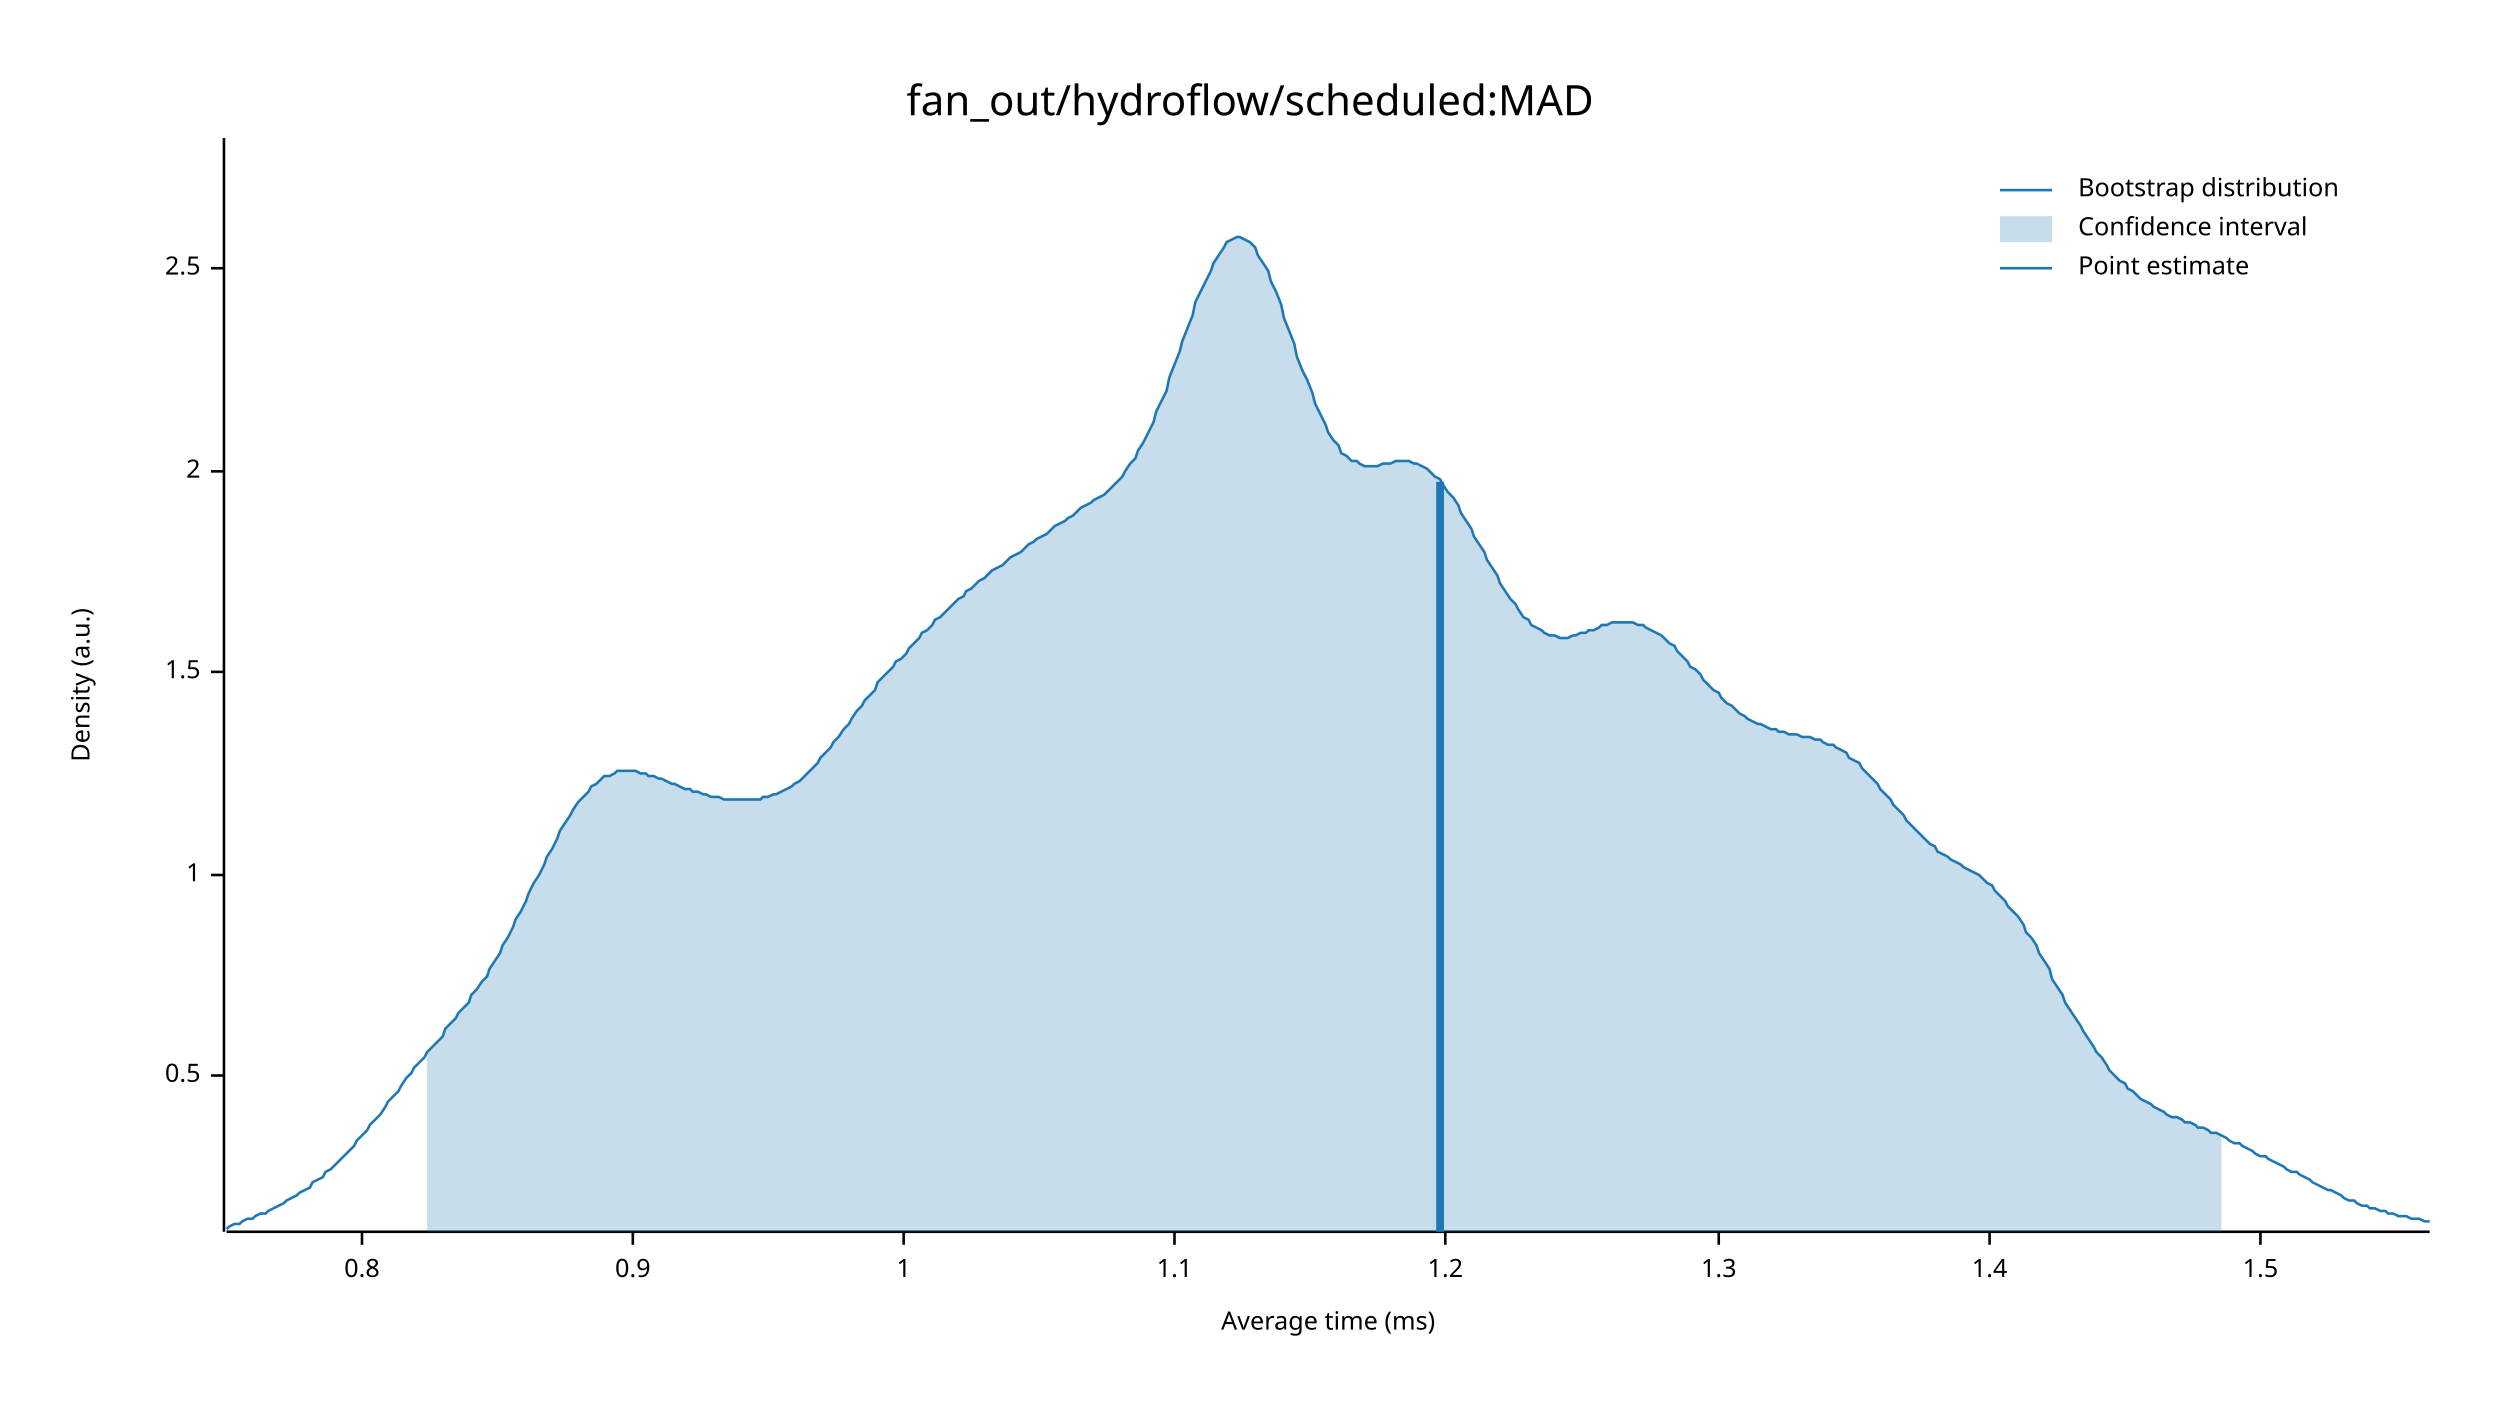
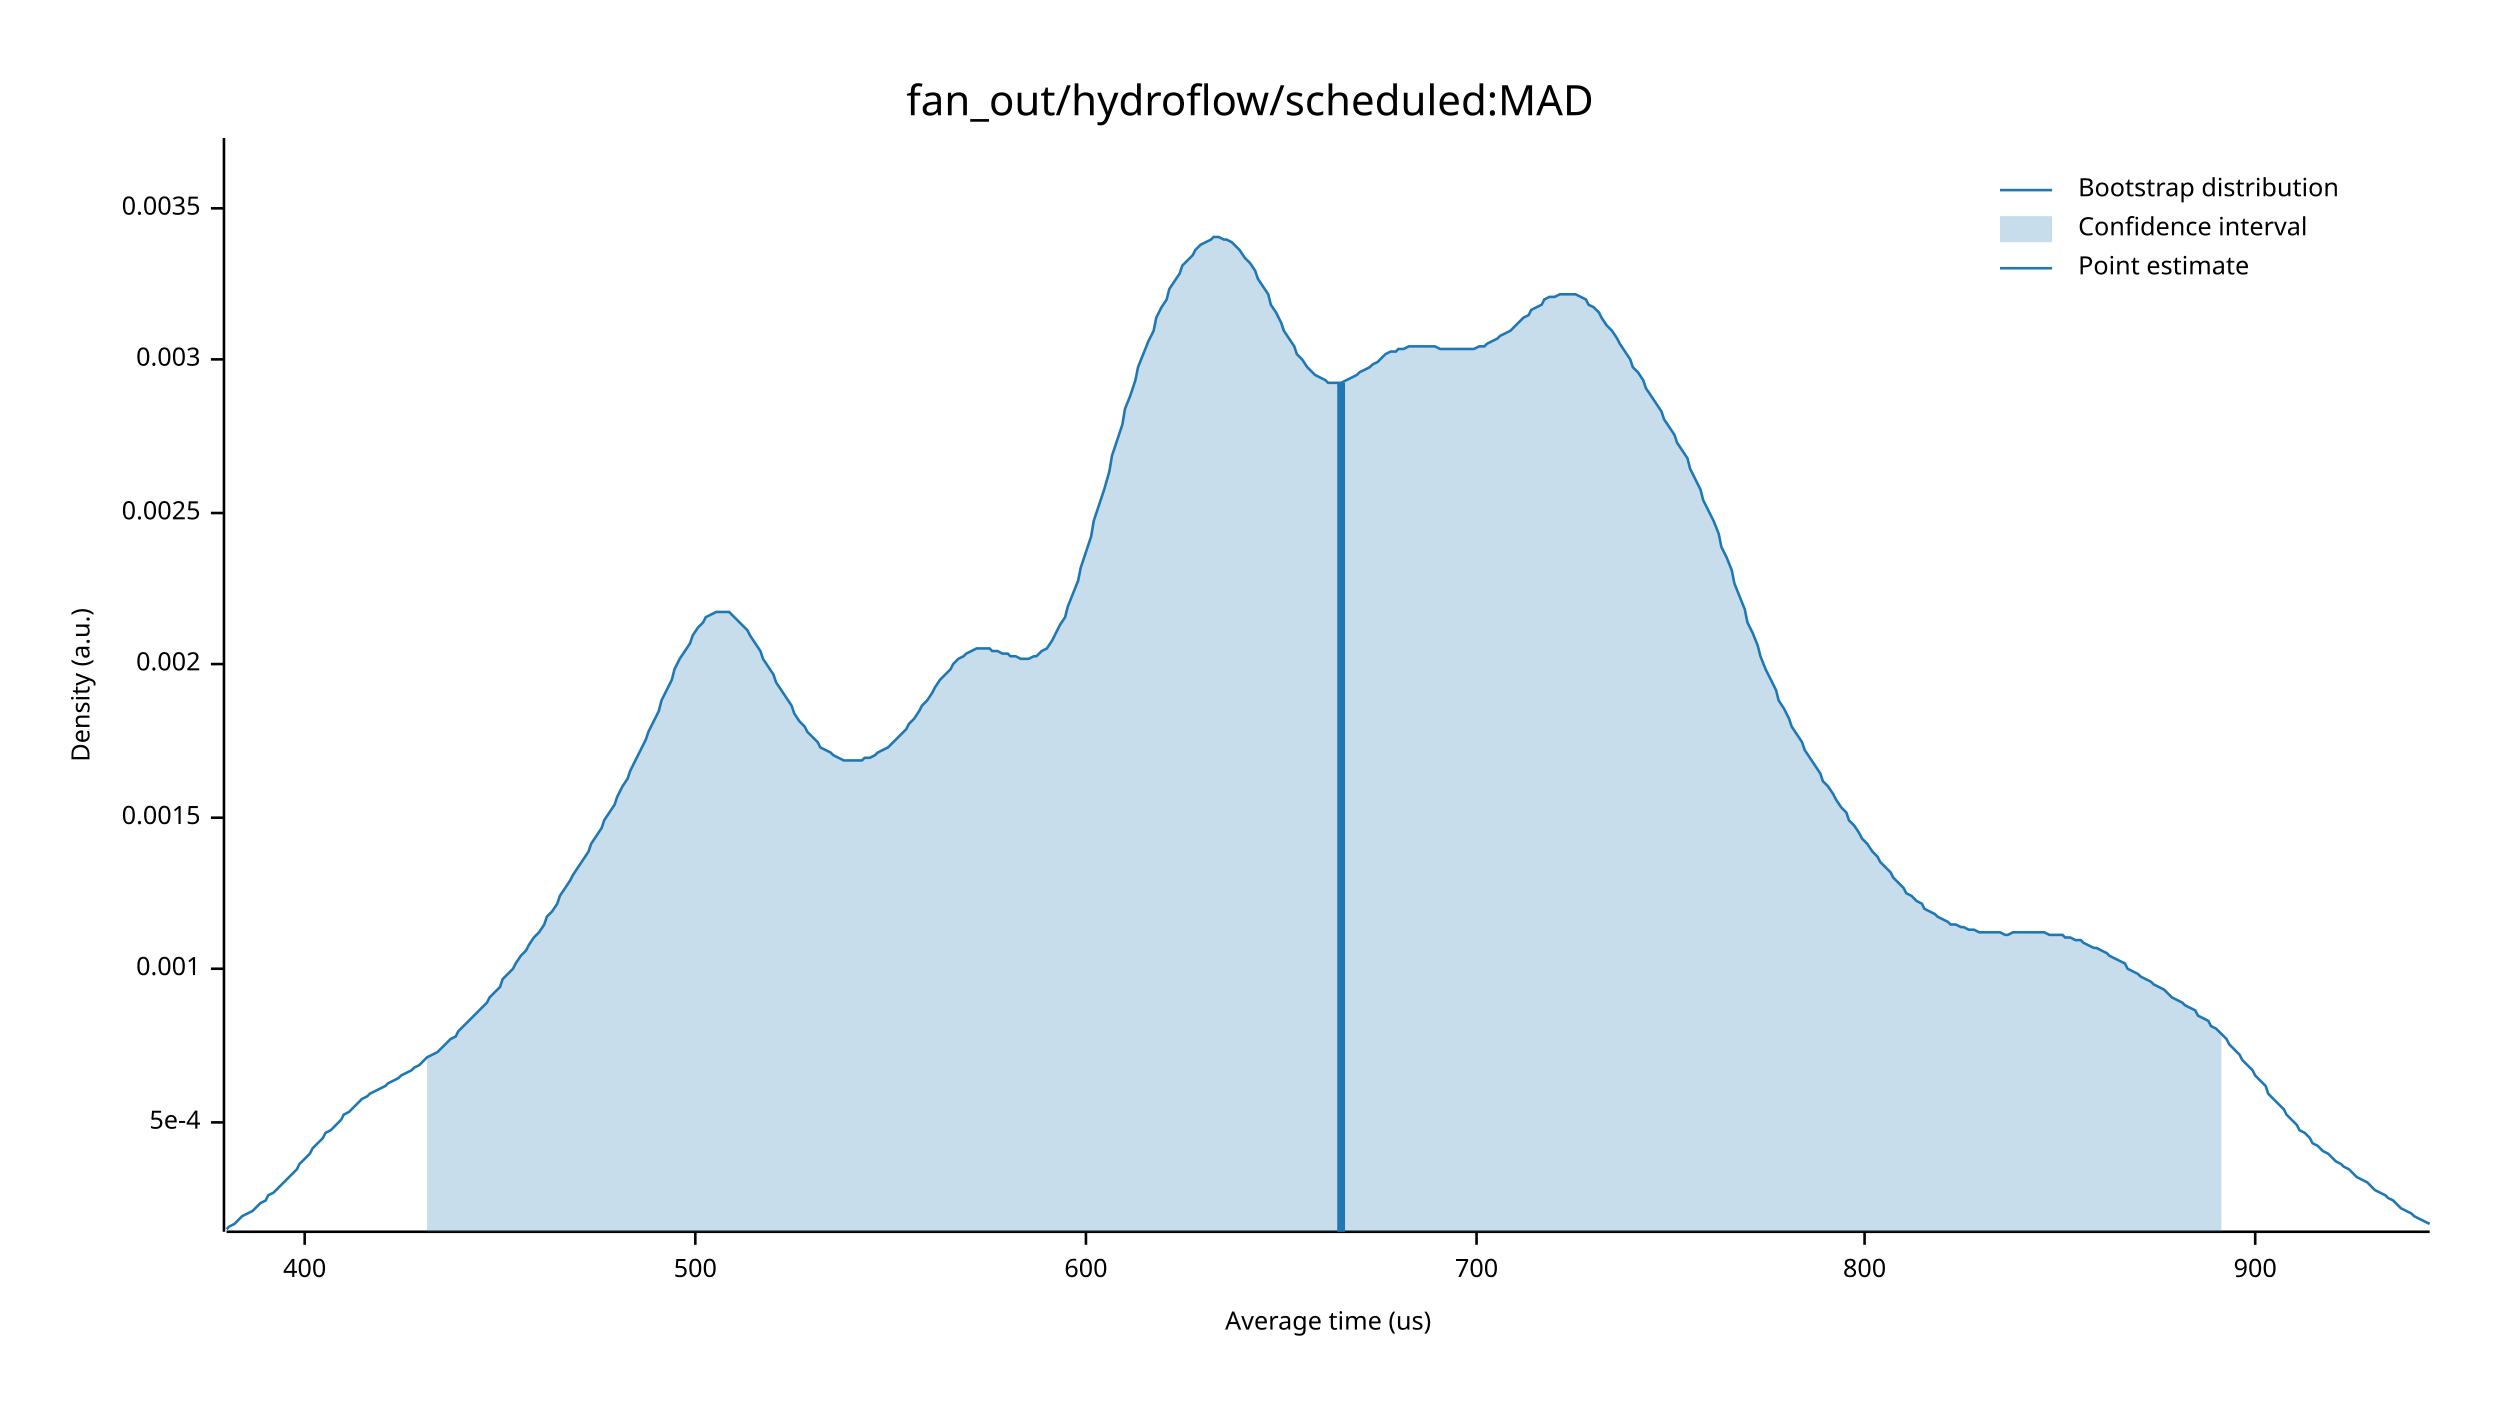
<svg xmlns="http://www.w3.org/2000/svg" width="960" height="540" viewBox="0 0 960 540">
  <text x="480" y="32" dy="0.76em" text-anchor="middle" font-family="sans-serif" font-size="16.129" opacity="1" fill="#000000">
fan_out/hydroflow/scheduled:MAD
</text>
  <text x="27" y="263" dy="0.76em" text-anchor="middle" font-family="sans-serif" font-size="9.677" opacity="1" fill="#000000" transform="rotate(270, 27, 263)">
Density (a.u.)
</text>
  <text x="510" y="513" dy="-0.5ex" text-anchor="middle" font-family="sans-serif" font-size="9.677" opacity="1" fill="#000000">
- Average time (ms)
+ Average time (us)
</text>
  <polyline fill="none" opacity="1" stroke="#000000" stroke-width="1" points="86,53 86,473 " />
-   <text x="77" y="413" dy="0.5ex" text-anchor="end" font-family="sans-serif" font-size="9.677" opacity="1" fill="#000000">
- 0.5
+   <text x="77" y="431" dy="0.5ex" text-anchor="end" font-family="sans-serif" font-size="9.677" opacity="1" fill="#000000">
+ 5e-4
</text>
-   <polyline fill="none" opacity="1" stroke="#000000" stroke-width="1" points="81,413 86,413 " />
-   <text x="77" y="336" dy="0.5ex" text-anchor="end" font-family="sans-serif" font-size="9.677" opacity="1" fill="#000000">
- 1
+   <polyline fill="none" opacity="1" stroke="#000000" stroke-width="1" points="81,431 86,431 " />
+   <text x="77" y="372" dy="0.5ex" text-anchor="end" font-family="sans-serif" font-size="9.677" opacity="1" fill="#000000">
+ 0.001
</text>
-   <polyline fill="none" opacity="1" stroke="#000000" stroke-width="1" points="81,336 86,336 " />
-   <text x="77" y="258" dy="0.5ex" text-anchor="end" font-family="sans-serif" font-size="9.677" opacity="1" fill="#000000">
- 1.5
+   <polyline fill="none" opacity="1" stroke="#000000" stroke-width="1" points="81,372 86,372 " />
+   <text x="77" y="314" dy="0.5ex" text-anchor="end" font-family="sans-serif" font-size="9.677" opacity="1" fill="#000000">
+ 0.0015
</text>
-   <polyline fill="none" opacity="1" stroke="#000000" stroke-width="1" points="81,258 86,258 " />
-   <text x="77" y="181" dy="0.5ex" text-anchor="end" font-family="sans-serif" font-size="9.677" opacity="1" fill="#000000">
- 2
+   <polyline fill="none" opacity="1" stroke="#000000" stroke-width="1" points="81,314 86,314 " />
+   <text x="77" y="255" dy="0.5ex" text-anchor="end" font-family="sans-serif" font-size="9.677" opacity="1" fill="#000000">
+ 0.002
</text>
-   <polyline fill="none" opacity="1" stroke="#000000" stroke-width="1" points="81,181 86,181 " />
-   <text x="77" y="103" dy="0.5ex" text-anchor="end" font-family="sans-serif" font-size="9.677" opacity="1" fill="#000000">
- 2.5
+   <polyline fill="none" opacity="1" stroke="#000000" stroke-width="1" points="81,255 86,255 " />
+   <text x="77" y="197" dy="0.5ex" text-anchor="end" font-family="sans-serif" font-size="9.677" opacity="1" fill="#000000">
+ 0.0025
</text>
-   <polyline fill="none" opacity="1" stroke="#000000" stroke-width="1" points="81,103 86,103 " />
+   <polyline fill="none" opacity="1" stroke="#000000" stroke-width="1" points="81,197 86,197 " />
+   <text x="77" y="138" dy="0.5ex" text-anchor="end" font-family="sans-serif" font-size="9.677" opacity="1" fill="#000000">
+ 0.003
+ </text>
+   <polyline fill="none" opacity="1" stroke="#000000" stroke-width="1" points="81,138 86,138 " />
+   <text x="77" y="80" dy="0.5ex" text-anchor="end" font-family="sans-serif" font-size="9.677" opacity="1" fill="#000000">
+ 0.0035
+ </text>
+   <polyline fill="none" opacity="1" stroke="#000000" stroke-width="1" points="81,80 86,80 " />
  <polyline fill="none" opacity="1" stroke="#000000" stroke-width="1" points="87,473 933,473 " />
-   <text x="139" y="483" dy="0.76em" text-anchor="middle" font-family="sans-serif" font-size="9.677" opacity="1" fill="#000000">
- 0.8
+   <text x="117" y="483" dy="0.76em" text-anchor="middle" font-family="sans-serif" font-size="9.677" opacity="1" fill="#000000">
+ 400
</text>
-   <polyline fill="none" opacity="1" stroke="#000000" stroke-width="1" points="139,473 139,478 " />
-   <text x="243" y="483" dy="0.76em" text-anchor="middle" font-family="sans-serif" font-size="9.677" opacity="1" fill="#000000">
- 0.9
+   <polyline fill="none" opacity="1" stroke="#000000" stroke-width="1" points="117,473 117,478 " />
+   <text x="267" y="483" dy="0.76em" text-anchor="middle" font-family="sans-serif" font-size="9.677" opacity="1" fill="#000000">
+ 500
</text>
-   <polyline fill="none" opacity="1" stroke="#000000" stroke-width="1" points="243,473 243,478 " />
-   <text x="347" y="483" dy="0.76em" text-anchor="middle" font-family="sans-serif" font-size="9.677" opacity="1" fill="#000000">
- 1
+   <polyline fill="none" opacity="1" stroke="#000000" stroke-width="1" points="267,473 267,478 " />
+   <text x="417" y="483" dy="0.76em" text-anchor="middle" font-family="sans-serif" font-size="9.677" opacity="1" fill="#000000">
+ 600
</text>
-   <polyline fill="none" opacity="1" stroke="#000000" stroke-width="1" points="347,473 347,478 " />
-   <text x="451" y="483" dy="0.76em" text-anchor="middle" font-family="sans-serif" font-size="9.677" opacity="1" fill="#000000">
- 1.1
+   <polyline fill="none" opacity="1" stroke="#000000" stroke-width="1" points="417,473 417,478 " />
+   <text x="567" y="483" dy="0.76em" text-anchor="middle" font-family="sans-serif" font-size="9.677" opacity="1" fill="#000000">
+ 700
</text>
-   <polyline fill="none" opacity="1" stroke="#000000" stroke-width="1" points="451,473 451,478 " />
-   <text x="555" y="483" dy="0.76em" text-anchor="middle" font-family="sans-serif" font-size="9.677" opacity="1" fill="#000000">
- 1.2
+   <polyline fill="none" opacity="1" stroke="#000000" stroke-width="1" points="567,473 567,478 " />
+   <text x="716" y="483" dy="0.76em" text-anchor="middle" font-family="sans-serif" font-size="9.677" opacity="1" fill="#000000">
+ 800
</text>
-   <polyline fill="none" opacity="1" stroke="#000000" stroke-width="1" points="555,473 555,478 " />
-   <text x="660" y="483" dy="0.76em" text-anchor="middle" font-family="sans-serif" font-size="9.677" opacity="1" fill="#000000">
- 1.3
+   <polyline fill="none" opacity="1" stroke="#000000" stroke-width="1" points="716,473 716,478 " />
+   <text x="866" y="483" dy="0.76em" text-anchor="middle" font-family="sans-serif" font-size="9.677" opacity="1" fill="#000000">
+ 900
</text>
-   <polyline fill="none" opacity="1" stroke="#000000" stroke-width="1" points="660,473 660,478 " />
-   <text x="764" y="483" dy="0.76em" text-anchor="middle" font-family="sans-serif" font-size="9.677" opacity="1" fill="#000000">
- 1.4
- </text>
-   <polyline fill="none" opacity="1" stroke="#000000" stroke-width="1" points="764,473 764,478 " />
-   <text x="868" y="483" dy="0.76em" text-anchor="middle" font-family="sans-serif" font-size="9.677" opacity="1" fill="#000000">
- 1.5
- </text>
-   <polyline fill="none" opacity="1" stroke="#000000" stroke-width="1" points="868,473 868,478 " />
-   <polyline fill="none" opacity="1" stroke="#1F78B4" stroke-width="1" points="87,472 88,471 90,470 92,470 93,469 95,468 97,468 98,467 100,466 102,466 103,465 105,464 107,463 109,462 110,461 112,460 114,459 115,458 117,457 119,456 120,454 122,453 124,452 125,450 127,449 129,447 131,445 132,444 134,442 136,440 137,438 139,436 141,434 142,432 144,430 146,428 148,425 149,423 151,421 153,419 154,417 156,414 158,412 159,410 161,408 163,406 164,404 166,402 168,400 170,398 171,395 173,393 175,391 176,389 178,387 180,385 181,382 183,380 185,377 187,375 188,372 190,369 192,366 193,363 195,360 197,356 198,353 200,350 202,346 203,343 205,339 207,336 209,332 210,329 212,326 214,322 215,319 217,316 219,313 220,311 222,308 224,306 226,304 227,302 229,301 231,299 232,298 234,298 236,297 237,296 239,296 241,296 242,296 244,296 246,297 248,297 249,298 251,298 253,299 254,299 256,300 258,301 259,301 261,302 263,303 265,303 266,304 268,304 270,305 271,305 273,306 275,306 276,306 278,307 280,307 281,307 283,307 285,307 287,307 288,307 290,307 292,307 293,306 295,306 297,305 298,305 300,304 302,303 304,302 305,301 307,300 309,298 310,297 312,295 314,293 315,291 317,289 319,287 320,285 322,283 324,280 326,278 327,276 329,273 331,271 332,269 334,267 336,265 337,262 339,260 341,258 343,256 344,254 346,253 348,251 349,249 351,247 353,245 354,243 356,242 358,240 359,238 361,237 363,235 365,233 366,232 368,230 370,229 371,227 373,226 375,224 376,223 378,222 380,220 381,219 383,218 385,217 387,215 388,214 390,213 392,212 393,211 395,209 397,208 398,207 400,206 402,205 404,203 405,202 407,201 409,200 410,199 412,198 414,196 415,195 417,194 419,193 420,192 422,191 424,190 426,188 427,187 429,185 431,183 432,181 434,178 436,176 437,173 439,170 441,166 443,162 444,158 446,154 448,150 449,145 451,140 453,135 454,131 456,126 458,121 459,116 461,112 463,108 465,104 466,101 468,98 470,95 471,93 473,92 475,91 476,91 478,92 480,93 482,95 483,98 485,101 487,104 488,108 490,112 492,117 493,122 495,127 497,132 498,137 500,142 502,146 504,151 505,155 507,159 509,163 510,166 512,169 514,171 515,174 517,175 519,177 521,177 522,178 524,179 526,179 527,179 529,179 531,178 532,178 534,178 536,177 537,177 539,177 541,177 543,178 544,178 546,179 548,180 549,181 551,183 553,184 554,186 556,189 558,191 560,194 561,197 563,200 565,203 566,206 568,209 570,212 571,215 573,218 575,221 576,224 578,227 580,230 582,232 583,234 585,237 587,238 588,240 590,241 592,242 593,243 595,244 597,244 599,245 600,245 602,245 604,244 605,244 607,243 609,243 610,242 612,242 614,241 615,240 617,240 619,239 621,239 622,239 624,239 626,239 627,239 629,240 631,240 632,241 634,242 636,243 638,244 639,245 641,247 643,248 644,250 646,252 648,254 649,256 651,257 653,259 654,261 656,263 658,265 660,266 661,268 663,270 665,271 666,272 668,274 670,275 671,276 673,277 675,278 676,278 678,279 680,280 682,280 683,281 685,281 687,282 688,282 690,282 692,283 693,283 695,283 697,284 699,284 700,285 702,286 704,286 705,287 707,288 709,289 710,291 712,292 714,293 715,295 717,297 719,299 721,301 722,303 724,305 726,307 727,309 729,311 731,313 732,315 734,317 736,319 738,321 739,322 741,324 743,325 744,327 746,328 748,329 749,330 751,331 753,332 754,333 756,334 758,335 760,336 761,337 763,339 765,340 766,342 768,344 770,346 771,348 773,350 775,352 777,355 778,358 780,360 782,363 783,366 785,369 787,372 788,376 790,379 792,382 793,385 795,388 797,391 799,394 800,396 802,399 804,402 805,404 807,406 809,409 810,411 812,413 814,415 816,416 817,418 819,419 821,421 822,422 824,423 826,424 827,425 829,426 831,427 832,428 834,429 836,429 838,430 839,431 841,431 843,432 844,433 846,433 848,434 849,435 851,435 853,436 855,437 856,438 858,439 860,439 861,440 863,441 865,442 866,443 868,444 870,444 871,445 873,446 875,447 877,448 878,449 880,450 882,450 883,451 885,452 887,453 888,454 890,455 892,456 894,457 895,457 897,458 899,459 900,460 902,461 904,461 905,462 907,463 909,463 910,464 912,464 914,465 916,465 917,466 919,466 921,467 922,467 924,467 926,468 927,468 929,468 931,469 933,469 " />
-   <polygon opacity="0.25" fill="#1F78B4" points="164,404 166,402 168,400 170,398 171,395 173,393 175,391 176,389 178,387 180,385 181,382 183,380 185,377 187,375 188,372 190,369 192,366 193,363 195,360 197,356 198,353 200,350 202,346 203,343 205,339 207,336 209,332 210,329 212,326 214,322 215,319 217,316 219,313 220,311 222,308 224,306 226,304 227,302 229,301 231,299 232,298 234,298 236,297 237,296 239,296 241,296 242,296 244,296 246,297 248,297 249,298 251,298 253,299 254,299 256,300 258,301 259,301 261,302 263,303 265,303 266,304 268,304 270,305 271,305 273,306 275,306 276,306 278,307 280,307 281,307 283,307 285,307 287,307 288,307 290,307 292,307 293,306 295,306 297,305 298,305 300,304 302,303 304,302 305,301 307,300 309,298 310,297 312,295 314,293 315,291 317,289 319,287 320,285 322,283 324,280 326,278 327,276 329,273 331,271 332,269 334,267 336,265 337,262 339,260 341,258 343,256 344,254 346,253 348,251 349,249 351,247 353,245 354,243 356,242 358,240 359,238 361,237 363,235 365,233 366,232 368,230 370,229 371,227 373,226 375,224 376,223 378,222 380,220 381,219 383,218 385,217 387,215 388,214 390,213 392,212 393,211 395,209 397,208 398,207 400,206 402,205 404,203 405,202 407,201 409,200 410,199 412,198 414,196 415,195 417,194 419,193 420,192 422,191 424,190 426,188 427,187 429,185 431,183 432,181 434,178 436,176 437,173 439,170 441,166 443,162 444,158 446,154 448,150 449,145 451,140 453,135 454,131 456,126 458,121 459,116 461,112 463,108 465,104 466,101 468,98 470,95 471,93 473,92 475,91 476,91 478,92 480,93 482,95 483,98 485,101 487,104 488,108 490,112 492,117 493,122 495,127 497,132 498,137 500,142 502,146 504,151 505,155 507,159 509,163 510,166 512,169 514,171 515,174 517,175 519,177 521,177 522,178 524,179 526,179 527,179 529,179 531,178 532,178 534,178 536,177 537,177 539,177 541,177 543,178 544,178 546,179 548,180 549,181 551,183 553,184 554,186 556,189 558,191 560,194 561,197 563,200 565,203 566,206 568,209 570,212 571,215 573,218 575,221 576,224 578,227 580,230 582,232 583,234 585,237 587,238 588,240 590,241 592,242 593,243 595,244 597,244 599,245 600,245 602,245 604,244 605,244 607,243 609,243 610,242 612,242 614,241 615,240 617,240 619,239 621,239 622,239 624,239 626,239 627,239 629,240 631,240 632,241 634,242 636,243 638,244 639,245 641,247 643,248 644,250 646,252 648,254 649,256 651,257 653,259 654,261 656,263 658,265 660,266 661,268 663,270 665,271 666,272 668,274 670,275 671,276 673,277 675,278 676,278 678,279 680,280 682,280 683,281 685,281 687,282 688,282 690,282 692,283 693,283 695,283 697,284 699,284 700,285 702,286 704,286 705,287 707,288 709,289 710,291 712,292 714,293 715,295 717,297 719,299 721,301 722,303 724,305 726,307 727,309 729,311 731,313 732,315 734,317 736,319 738,321 739,322 741,324 743,325 744,327 746,328 748,329 749,330 751,331 753,332 754,333 756,334 758,335 760,336 761,337 763,339 765,340 766,342 768,344 770,346 771,348 773,350 775,352 777,355 778,358 780,360 782,363 783,366 785,369 787,372 788,376 790,379 792,382 793,385 795,388 797,391 799,394 800,396 802,399 804,402 805,404 807,406 809,409 810,411 812,413 814,415 816,416 817,418 819,419 821,421 822,422 824,423 826,424 827,425 829,426 831,427 832,428 834,429 836,429 838,430 839,431 841,431 843,432 844,433 846,433 848,434 849,435 851,435 853,436 853,473 164,473 " />
-   <polyline fill="none" opacity="1" stroke="#1F78B4" stroke-width="3" points="553,473 553,185 " />
+   <polyline fill="none" opacity="1" stroke="#000000" stroke-width="1" points="866,473 866,478 " />
+   <polyline fill="none" opacity="1" stroke="#1F78B4" stroke-width="1" points="87,472 88,471 90,470 92,468 93,467 95,466 97,465 98,464 100,462 102,461 103,459 105,458 107,456 109,454 110,453 112,451 114,449 115,447 117,445 119,443 120,441 122,439 124,437 125,435 127,434 129,432 131,430 132,428 134,427 136,425 137,424 139,422 141,421 142,420 144,419 146,418 148,417 149,416 151,415 153,414 154,413 156,412 158,411 159,410 161,409 163,407 164,406 166,405 168,404 170,402 171,401 173,399 175,398 176,396 178,394 180,392 181,391 183,389 185,387 187,385 188,383 190,381 192,379 193,376 195,374 197,372 198,370 200,367 202,365 203,363 205,360 207,358 209,355 210,352 212,350 214,347 215,344 217,341 219,338 220,336 222,333 224,330 226,327 227,324 229,321 231,318 232,315 234,312 236,309 237,306 239,302 241,299 242,296 244,292 246,288 248,284 249,281 251,277 253,273 254,269 256,265 258,261 259,257 261,253 263,250 265,247 266,244 268,241 270,239 271,237 273,236 275,235 276,235 278,235 280,235 281,236 283,238 285,240 287,242 288,244 290,247 292,250 293,253 295,256 297,259 298,262 300,265 302,268 304,271 305,274 307,277 309,279 310,281 312,283 314,285 315,287 317,288 319,289 320,290 322,291 324,292 326,292 327,292 329,292 331,292 332,291 334,291 336,290 337,289 339,288 341,287 343,285 344,284 346,282 348,280 349,278 351,276 353,273 354,271 356,269 358,266 359,264 361,261 363,259 365,257 366,255 368,253 370,252 371,251 373,250 375,249 376,249 378,249 380,249 381,250 383,250 385,251 387,251 388,252 390,252 392,253 393,253 395,253 397,252 398,252 400,250 402,249 404,246 405,244 407,240 409,237 410,233 412,228 414,223 415,218 417,212 419,206 420,200 422,194 424,188 426,181 427,175 429,169 431,163 432,157 434,152 436,146 437,141 439,136 441,131 443,127 444,122 446,118 448,115 449,111 451,108 453,105 454,102 456,100 458,98 459,96 461,94 463,93 465,92 466,91 468,91 470,92 471,92 473,93 475,95 476,96 478,99 480,101 482,104 483,107 485,110 487,113 488,117 490,120 492,124 493,127 495,130 497,133 498,136 500,138 502,141 504,143 505,144 507,145 509,146 510,147 512,147 514,147 515,147 517,146 519,145 521,144 522,143 524,142 526,141 527,140 529,139 531,137 532,136 534,135 536,135 537,134 539,134 541,133 543,133 544,133 546,133 548,133 549,133 551,133 553,134 554,134 556,134 558,134 560,134 561,134 563,134 565,134 566,134 568,133 570,133 571,132 573,131 575,130 576,129 578,128 580,127 582,125 583,124 585,122 587,121 588,119 590,118 592,117 593,115 595,114 597,114 599,113 600,113 602,113 604,113 605,113 607,114 609,115 610,117 612,118 614,120 615,122 617,125 619,127 621,130 622,132 624,135 626,138 627,141 629,143 631,146 632,149 634,152 636,155 638,158 639,161 641,164 643,167 644,170 646,173 648,176 649,180 651,184 653,188 654,192 656,196 658,200 660,205 661,210 663,214 665,219 666,224 668,229 670,234 671,239 673,243 675,248 676,252 678,257 680,261 682,265 683,269 685,272 687,276 688,279 690,282 692,285 693,288 695,291 697,294 699,297 700,300 702,302 704,305 705,307 707,310 709,312 710,315 712,317 714,320 715,322 717,324 719,327 721,329 722,331 724,333 726,335 727,337 729,339 731,341 732,343 734,344 736,346 738,347 739,349 741,350 743,351 744,352 746,353 748,354 749,355 751,355 753,356 754,356 756,357 758,357 760,358 761,358 763,358 765,358 766,358 768,358 770,359 771,359 773,358 775,358 777,358 778,358 780,358 782,358 783,358 785,358 787,359 788,359 790,359 792,359 793,360 795,360 797,361 799,361 800,362 802,363 804,364 805,364 807,365 809,366 810,367 812,368 814,369 816,370 817,372 819,373 821,374 822,375 824,376 826,377 827,378 829,379 831,380 832,381 834,383 836,384 838,385 839,386 841,387 843,388 844,390 846,391 848,392 849,394 851,395 853,397 855,399 856,401 858,403 860,405 861,407 863,409 865,411 866,413 868,415 870,417 871,420 873,422 875,424 877,426 878,428 880,430 882,432 883,434 885,435 887,437 888,439 890,440 892,442 894,443 895,444 897,446 899,447 900,448 902,449 904,451 905,452 907,453 909,454 910,455 912,457 914,458 916,459 917,460 919,461 921,463 922,464 924,465 926,466 927,467 929,468 931,469 933,470 " />
+   <polygon opacity="0.25" fill="#1F78B4" points="164,406 166,405 168,404 170,402 171,401 173,399 175,398 176,396 178,394 180,392 181,391 183,389 185,387 187,385 188,383 190,381 192,379 193,376 195,374 197,372 198,370 200,367 202,365 203,363 205,360 207,358 209,355 210,352 212,350 214,347 215,344 217,341 219,338 220,336 222,333 224,330 226,327 227,324 229,321 231,318 232,315 234,312 236,309 237,306 239,302 241,299 242,296 244,292 246,288 248,284 249,281 251,277 253,273 254,269 256,265 258,261 259,257 261,253 263,250 265,247 266,244 268,241 270,239 271,237 273,236 275,235 276,235 278,235 280,235 281,236 283,238 285,240 287,242 288,244 290,247 292,250 293,253 295,256 297,259 298,262 300,265 302,268 304,271 305,274 307,277 309,279 310,281 312,283 314,285 315,287 317,288 319,289 320,290 322,291 324,292 326,292 327,292 329,292 331,292 332,291 334,291 336,290 337,289 339,288 341,287 343,285 344,284 346,282 348,280 349,278 351,276 353,273 354,271 356,269 358,266 359,264 361,261 363,259 365,257 366,255 368,253 370,252 371,251 373,250 375,249 376,249 378,249 380,249 381,250 383,250 385,251 387,251 388,252 390,252 392,253 393,253 395,253 397,252 398,252 400,250 402,249 404,246 405,244 407,240 409,237 410,233 412,228 414,223 415,218 417,212 419,206 420,200 422,194 424,188 426,181 427,175 429,169 431,163 432,157 434,152 436,146 437,141 439,136 441,131 443,127 444,122 446,118 448,115 449,111 451,108 453,105 454,102 456,100 458,98 459,96 461,94 463,93 465,92 466,91 468,91 470,92 471,92 473,93 475,95 476,96 478,99 480,101 482,104 483,107 485,110 487,113 488,117 490,120 492,124 493,127 495,130 497,133 498,136 500,138 502,141 504,143 505,144 507,145 509,146 510,147 512,147 514,147 515,147 517,146 519,145 521,144 522,143 524,142 526,141 527,140 529,139 531,137 532,136 534,135 536,135 537,134 539,134 541,133 543,133 544,133 546,133 548,133 549,133 551,133 553,134 554,134 556,134 558,134 560,134 561,134 563,134 565,134 566,134 568,133 570,133 571,132 573,131 575,130 576,129 578,128 580,127 582,125 583,124 585,122 587,121 588,119 590,118 592,117 593,115 595,114 597,114 599,113 600,113 602,113 604,113 605,113 607,114 609,115 610,117 612,118 614,120 615,122 617,125 619,127 621,130 622,132 624,135 626,138 627,141 629,143 631,146 632,149 634,152 636,155 638,158 639,161 641,164 643,167 644,170 646,173 648,176 649,180 651,184 653,188 654,192 656,196 658,200 660,205 661,210 663,214 665,219 666,224 668,229 670,234 671,239 673,243 675,248 676,252 678,257 680,261 682,265 683,269 685,272 687,276 688,279 690,282 692,285 693,288 695,291 697,294 699,297 700,300 702,302 704,305 705,307 707,310 709,312 710,315 712,317 714,320 715,322 717,324 719,327 721,329 722,331 724,333 726,335 727,337 729,339 731,341 732,343 734,344 736,346 738,347 739,349 741,350 743,351 744,352 746,353 748,354 749,355 751,355 753,356 754,356 756,357 758,357 760,358 761,358 763,358 765,358 766,358 768,358 770,359 771,359 773,358 775,358 777,358 778,358 780,358 782,358 783,358 785,358 787,359 788,359 790,359 792,359 793,360 795,360 797,361 799,361 800,362 802,363 804,364 805,364 807,365 809,366 810,367 812,368 814,369 816,370 817,372 819,373 821,374 822,375 824,376 826,377 827,378 829,379 831,380 832,381 834,383 836,384 838,385 839,386 841,387 843,388 844,390 846,391 848,392 849,394 851,395 853,397 853,473 164,473 " />
+   <polyline fill="none" opacity="1" stroke="#1F78B4" stroke-width="3" points="515,473 515,147 " />
  <text x="798" y="68" dy="0.76em" text-anchor="start" font-family="sans-serif" font-size="9.677" opacity="1" fill="#000000">
Bootstrap distribution
</text>
  <text x="798" y="83" dy="0.76em" text-anchor="start" font-family="sans-serif" font-size="9.677" opacity="1" fill="#000000">
Confidence interval
</text>
  <text x="798" y="98" dy="0.76em" text-anchor="start" font-family="sans-serif" font-size="9.677" opacity="1" fill="#000000">
Point estimate
</text>
  <polyline fill="none" opacity="1" stroke="#1F78B4" stroke-width="1" points="768,73 788,73 " />
  <rect x="768" y="83" width="20" height="10" opacity="0.25" fill="#1F78B4" stroke="none" />
  <polyline fill="none" opacity="1" stroke="#1F78B4" stroke-width="1" points="768,103 788,103 " />
</svg>
